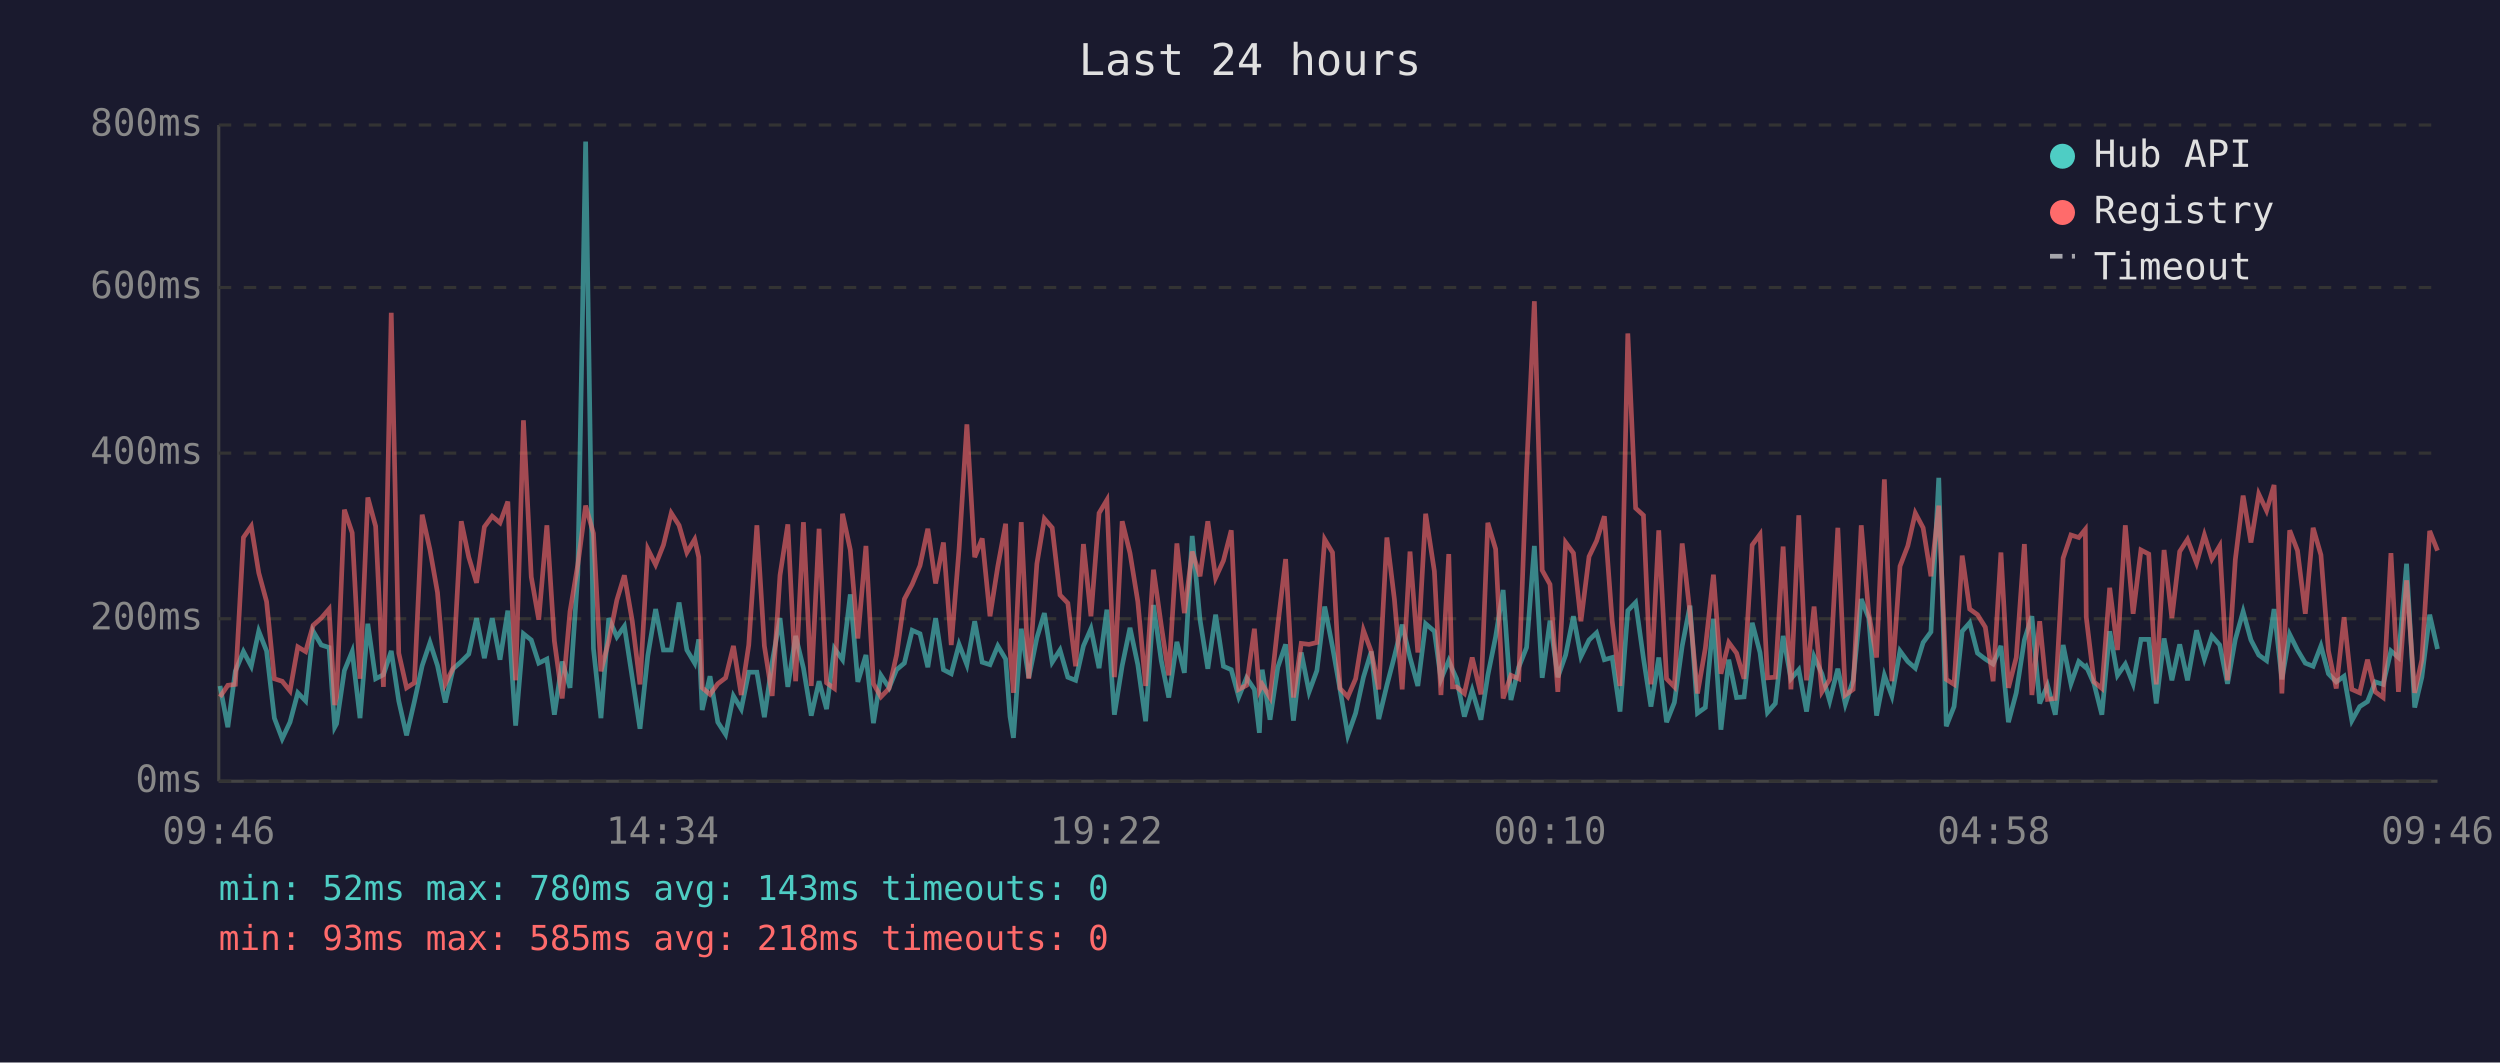
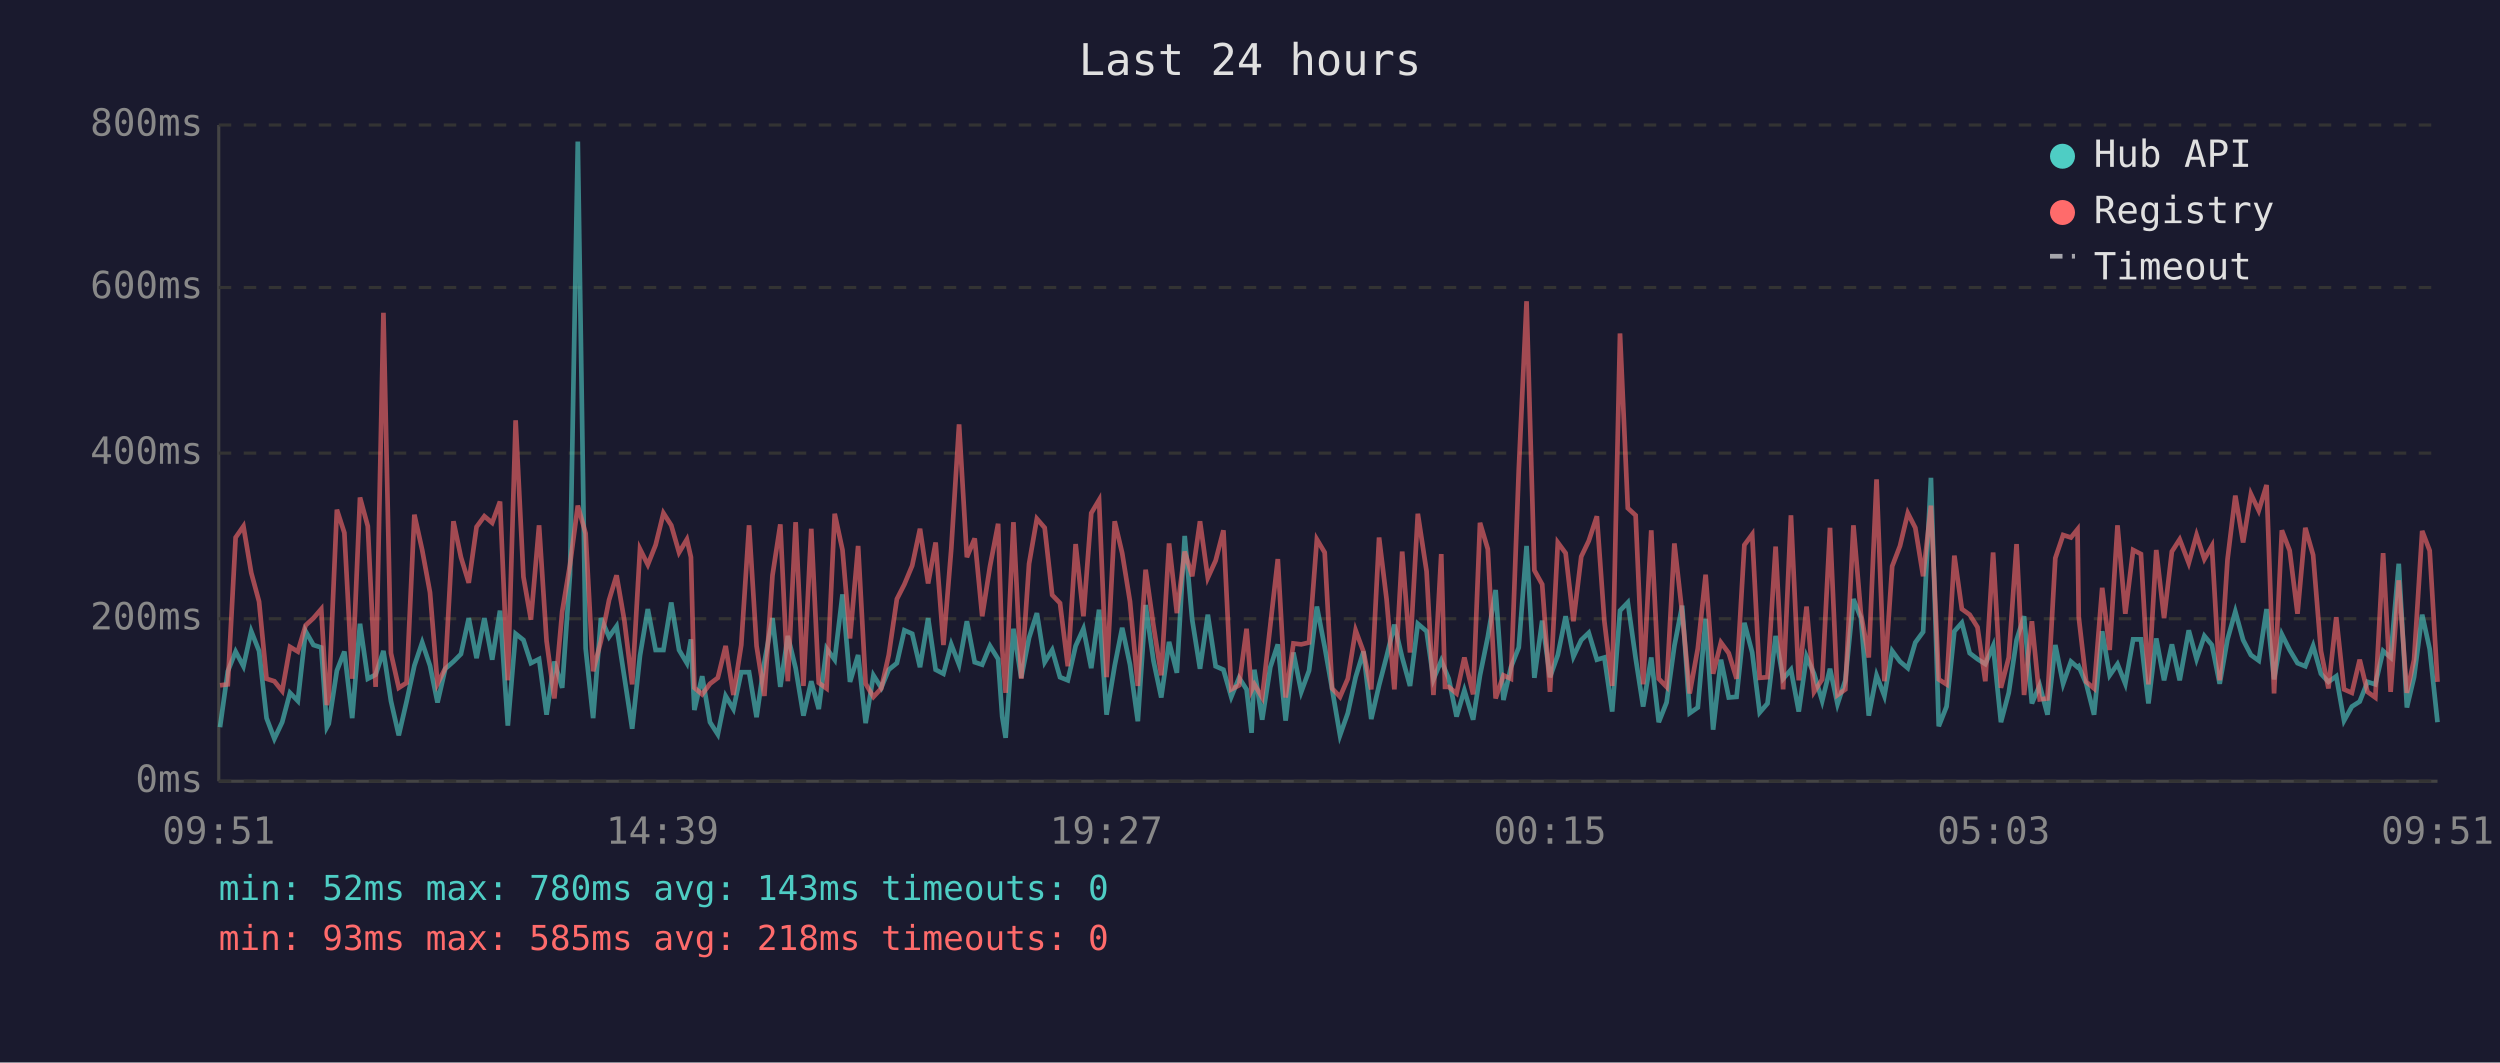
<svg xmlns="http://www.w3.org/2000/svg" viewBox="0 0 800 340" font-family="monospace" font-size="12">
  <rect width="800" height="340" fill="#1a1a2e" />
  <text x="400" y="24" fill="#e0e0e0" font-size="14" text-anchor="middle">Last 24 hours</text>
  <line x1="70" y1="40" x2="70" y2="250" stroke="#444" stroke-width="1" />
  <line x1="70" y1="250" x2="780" y2="250" stroke="#444" stroke-width="1" />
  <line x1="70" y1="250" x2="780" y2="250" stroke="#333" stroke-width="1" stroke-dasharray="4" />
  <text x="65" y="250" fill="#888" text-anchor="end" dominant-baseline="middle">0ms</text>
  <line x1="70" y1="198" x2="780" y2="198" stroke="#333" stroke-width="1" stroke-dasharray="4" />
  <text x="65" y="198" fill="#888" text-anchor="end" dominant-baseline="middle">200ms</text>
  <line x1="70" y1="145" x2="780" y2="145" stroke="#333" stroke-width="1" stroke-dasharray="4" />
  <text x="65" y="145" fill="#888" text-anchor="end" dominant-baseline="middle">400ms</text>
  <line x1="70" y1="92" x2="780" y2="92" stroke="#333" stroke-width="1" stroke-dasharray="4" />
  <text x="65" y="92" fill="#888" text-anchor="end" dominant-baseline="middle">600ms</text>
  <line x1="70" y1="40" x2="780" y2="40" stroke="#333" stroke-width="1" stroke-dasharray="4" />
  <text x="65" y="40" fill="#888" text-anchor="end" dominant-baseline="middle">800ms</text>
-   <text x="70" y="270" fill="#888" text-anchor="middle">09:46</text>
-   <text x="212" y="270" fill="#888" text-anchor="middle">14:34</text>
-   <text x="354" y="270" fill="#888" text-anchor="middle">19:22</text>
-   <text x="496" y="270" fill="#888" text-anchor="middle">00:10</text>
-   <text x="638" y="270" fill="#888" text-anchor="middle">04:58</text>
-   <text x="780" y="270" fill="#888" text-anchor="middle">09:46</text>
-   <polyline points="70.4,219.5 72.9,232.7 75.3,214.8 77.9,208.5 80.4,213.2 82.8,202.0 85.3,208.3 87.8,229.8 90.3,236.4 92.8,231.1 95.3,221.7 97.8,224.3 100.2,202.0 102.8,206.4 105.3,207.2 107.1,232.7 107.7,231.6 110.2,214.6 112.7,208.5 115.2,229.8 117.7,199.6 120.2,217.2 122.7,215.9 125.2,208.3 127.6,224.3 130.1,235.3 132.6,224.5 135.1,213.0 137.6,205.6 140.0,213.0 142.5,224.8 145.0,214.0 147.6,211.7 150.0,209.3 152.5,197.8 155.0,210.6 157.5,197.8 160.0,211.1 162.5,195.4 165.0,232.2 167.5,202.8 170.0,204.8 172.4,212.2 175.0,210.9 177.4,228.7 179.9,211.7 182.4,220.1 184.9,183.9 187.4,45.3 189.9,207.5 192.3,229.8 194.8,197.8 197.4,203.8 199.8,200.4 202.3,216.7 204.8,233.2 207.3,209.8 209.8,194.9 212.3,208.0 214.8,208.0 217.3,192.8 219.8,208.0 222.3,212.2 223.6,204.6 224.7,227.2 227.2,216.4 229.7,231.1 232.2,235.0 234.7,222.7 237.2,226.9 239.6,215.1 242.2,215.1 244.6,229.5 247.1,211.9 249.6,197.8 252.1,219.8 254.6,203.5 257.1,213.8 259.6,229.0 262.1,218.0 264.5,226.9 267.0,207.5 269.6,211.1 272.1,190.2 274.5,218.2 277.1,209.6 279.5,231.4 281.9,216.1 284.5,220.1 286.9,214.3 289.4,212.2 291.9,201.7 294.4,202.8 296.9,213.5 299.4,197.8 301.9,214.3 304.4,215.6 306.9,206.2 309.4,212.7 311.9,198.8 314.3,211.9 316.8,212.7 319.3,206.7 321.8,210.9 323.2,229.3 324.3,236.1 326.8,201.2 329.2,216.9 331.8,204.1 334.2,196.2 336.7,211.9 339.2,208.0 341.7,216.7 344.2,217.7 346.7,206.7 349.1,201.2 351.7,213.8 354.2,195.1 356.6,228.7 359.1,213.0 361.6,200.9 364.1,212.7 366.6,230.8 369.1,193.6 371.6,211.4 374.0,223.2 376.6,205.4 379.0,215.3 381.5,171.5 384.0,198.3 386.5,214.0 389.0,196.7 391.5,213.2 394.0,214.3 396.4,223.0 398.9,216.9 401.4,220.6 403.0,234.5 403.9,214.3 406.4,230.3 408.9,213.5 411.4,206.2 413.9,230.6 416.4,208.8 418.9,221.4 421.4,214.6 423.9,194.1 426.4,207.0 428.8,220.6 431.3,235.3 433.8,228.2 436.3,216.7 438.8,208.5 441.2,230.1 443.8,219.3 446.2,210.1 448.7,199.9 451.2,210.4 453.7,219.5 456.2,199.6 459.0,202.0 461.1,217.4 463.6,211.4 464.8,214.3 466.1,217.2 468.6,229.3 471.1,220.9 473.9,230.3 476.1,216.1 478.6,203.8 481.0,188.8 483.5,224.0 486.0,213.5 488.5,207.2 491.0,174.7 493.5,216.9 496.0,198.6 498.5,216.7 501.0,209.6 503.5,197.2 505.9,210.1 508.5,204.8 510.9,202.5 513.4,211.1 515.9,210.4 518.4,227.7 520.9,195.4 523.4,192.8 525.9,210.6 528.3,226.1 530.8,210.4 533.3,231.1 535.8,224.8 538.3,206.7 540.8,193.8 543.2,228.2 545.7,226.4 548.3,198.0 550.7,233.5 553.2,211.1 555.7,223.2 558.1,223.0 560.7,199.3 563.2,208.8 565.6,228.0 568.1,225.1 570.6,203.5 573.1,217.2 575.6,214.3 578.1,227.7 580.5,210.1 583.0,215.6 585.5,224.3 588.1,214.0 590.5,225.3 593.0,217.7 595.6,191.7 598.0,197.8 600.5,229.0 603.0,216.1 605.4,222.7 608.0,208.3 610.5,211.7 612.9,213.8 615.4,205.6 617.9,202.2 620.4,152.9 622.8,232.4 625.3,226.1 627.9,202.0 630.3,199.3 632.8,209.0 635.3,210.9 637.8,212.5 640.3,206.7 642.7,231.1 645.2,221.7 647.8,204.8 650.2,197.2 652.7,225.1 655.2,219.3 657.7,228.7 660.2,206.4 662.7,218.8 665.2,211.7 667.3,213.5 667.6,213.2 670.1,218.8 672.6,228.7 675.1,202.0 677.6,216.1 680.1,212.5 682.6,218.8 685.1,204.6 687.6,204.6 690.0,225.1 692.5,204.3 695.0,217.7 697.5,206.2 700.0,217.7 702.9,201.7 705.4,210.9 707.8,203.5 710.3,206.4 712.8,218.8 715.3,204.6 717.8,195.7 720.3,204.8 722.8,209.6 725.3,211.4 727.7,194.9 730.2,217.4 732.7,203.0 735.2,208.0 737.7,212.2 740.2,213.2 742.7,206.7 745.1,215.6 747.6,218.2 750.1,216.4 752.6,230.6 755.1,226.1 757.6,224.5 760.1,218.2 762.6,219.0 765.1,208.3 767.5,210.4 770.1,180.4 772.7,226.4 775.0,216.7 777.5,196.7 780.0,207.7" fill="none" stroke="#4ecdc4" stroke-width="1.5" opacity="0.6" />
-   <polyline points="70.4,223.0 72.9,219.3 75.3,219.0 77.9,172.0 80.4,168.4 82.8,183.3 85.3,192.5 87.8,217.2 90.3,218.0 92.8,221.1 95.3,207.0 97.8,208.5 100.2,200.1 102.8,197.8 105.3,194.9 107.1,225.6 107.7,223.0 110.2,163.1 112.7,170.5 115.2,217.2 117.7,159.2 120.2,168.4 122.7,219.8 125.2,100.1 127.6,209.0 130.1,220.1 132.6,218.5 135.1,164.7 137.6,176.0 140.0,189.6 142.5,218.8 145.0,213.8 147.6,166.8 150.0,178.3 152.5,186.5 155.0,168.6 157.5,165.2 160.0,167.3 162.5,160.5 165.0,217.7 167.5,134.5 170.0,184.6 172.4,198.3 175.0,168.1 177.4,205.1 179.9,223.5 182.4,195.7 184.9,180.7 187.4,161.8 189.9,170.7 192.3,214.8 194.8,205.1 197.4,192.0 199.8,184.1 202.3,198.6 204.8,219.0 207.3,175.7 209.8,180.7 212.3,174.4 214.8,164.2 217.3,168.1 219.8,176.8 222.3,172.6 223.6,178.3 224.7,220.1 227.2,222.2 229.7,218.8 232.2,216.9 234.7,206.7 237.2,222.4 239.6,206.4 242.2,168.1 244.6,206.7 247.1,222.7 249.6,184.1 252.1,167.8 254.6,218.0 257.1,167.1 259.6,219.5 262.1,169.2 264.5,218.5 267.0,220.3 269.6,164.4 272.1,176.0 274.5,204.3 277.1,174.7 279.5,218.8 281.9,223.0 284.5,220.3 286.9,209.6 289.4,191.7 291.9,187.0 294.4,181.0 296.9,169.2 299.4,186.7 301.9,173.6 304.4,206.4 306.9,175.7 309.4,135.8 311.9,178.3 314.3,172.3 316.8,197.2 319.3,181.2 321.8,167.6 323.2,207.5 324.3,221.7 326.8,167.1 329.2,217.2 331.8,180.4 334.2,166.0 336.7,168.9 339.2,190.4 341.7,193.0 344.2,213.2 346.7,174.1 349.1,197.2 351.7,164.2 354.2,160.0 356.6,216.7 359.1,166.8 361.6,177.0 364.1,192.5 366.6,219.5 369.1,182.3 371.6,200.1 374.0,216.1 376.6,173.9 379.0,196.2 381.5,176.5 384.0,184.4 386.5,166.8 389.0,184.9 391.5,179.4 394.0,169.7 396.4,220.6 398.9,219.3 401.4,201.2 403.0,220.9 403.9,219.0 406.4,223.2 408.9,200.1 411.4,178.9 413.9,223.2 416.4,205.9 418.9,206.2 421.4,205.6 423.9,172.6 426.4,176.8 428.8,220.3 431.3,223.0 433.8,217.2 436.3,201.7 438.8,208.5 441.2,220.6 443.8,172.0 446.2,191.7 448.7,220.6 451.2,176.5 453.7,208.8 456.2,164.4 459.0,182.8 461.1,222.4 463.6,177.3 464.8,219.8 466.1,219.8 468.6,221.9 471.1,210.4 473.9,222.2 476.1,167.3 478.6,175.7 481.0,223.5 483.5,216.1 486.0,217.2 488.5,150.5 491.0,96.4 493.5,182.5 496.0,187.0 498.5,221.4 501.0,173.6 503.5,177.0 505.9,198.8 508.5,178.1 510.9,173.1 513.4,165.2 515.9,198.8 518.4,219.5 520.9,106.7 523.4,162.6 525.9,164.9 528.3,219.0 530.8,169.7 533.3,217.2 535.8,219.8 538.3,173.9 540.8,196.2 543.2,221.9 545.7,207.5 548.3,183.9 550.7,215.6 553.2,205.6 555.7,209.0 558.1,217.2 560.7,174.4 563.2,171.0 565.6,216.9 568.1,216.7 570.6,174.9 573.1,220.6 575.6,164.9 578.1,217.7 580.5,194.1 583.0,221.4 585.5,217.4 588.1,168.9 590.5,222.4 593.0,220.6 595.6,168.1 598.0,196.4 600.5,210.4 603.0,153.4 605.4,218.0 608.0,181.2 610.5,174.7 612.9,164.2 615.4,168.9 617.9,184.4 620.4,161.8 622.8,217.4 625.3,219.0 627.9,177.8 630.3,194.9 632.8,196.7 635.3,200.7 637.8,218.0 640.3,176.8 642.7,220.1 645.2,210.4 647.8,174.1 650.2,222.4 652.7,198.8 655.2,223.8 657.7,223.5 660.2,178.6 662.7,171.2 665.2,172.0 667.3,169.4 667.6,197.5 670.1,218.2 672.6,220.3 675.1,188.1 677.6,208.0 680.1,168.1 682.6,196.4 685.1,176.0 687.6,177.3 690.0,219.0 692.5,176.0 695.0,197.8 697.5,176.5 700.0,172.6 702.9,180.2 705.4,171.2 707.8,178.9 710.3,174.7 712.8,217.7 715.3,179.1 717.8,158.6 720.3,173.6 722.8,158.1 725.3,163.4 727.7,155.2 730.2,221.9 732.7,169.7 735.2,176.2 737.7,196.4 740.2,168.9 742.7,177.6 745.1,208.3 747.6,220.3 750.1,197.5 752.6,220.6 755.1,221.7 757.6,211.1 760.1,221.4 762.6,223.2 765.1,177.0 767.5,221.4 770.1,185.7 772.7,221.7 775.0,211.1 777.5,169.9 780.0,176.2" fill="none" stroke="#ff6b6b" stroke-width="1.5" opacity="0.6" />
+   <text x="70" y="270" fill="#888" text-anchor="middle">09:51</text>
+   <text x="212" y="270" fill="#888" text-anchor="middle">14:39</text>
+   <text x="354" y="270" fill="#888" text-anchor="middle">19:27</text>
+   <text x="496" y="270" fill="#888" text-anchor="middle">00:15</text>
+   <text x="638" y="270" fill="#888" text-anchor="middle">05:03</text>
+   <text x="780" y="270" fill="#888" text-anchor="middle">09:51</text>
+   <polyline points="70.4,232.7 72.9,214.8 75.4,208.5 77.9,213.2 80.4,202.0 82.9,208.3 85.3,229.8 87.8,236.4 90.3,231.1 92.8,221.7 95.3,224.3 97.8,202.0 100.3,206.4 102.8,207.2 104.6,232.7 105.2,231.6 107.8,214.6 110.2,208.5 112.7,229.8 115.2,199.6 117.7,217.2 120.2,215.9 122.7,208.3 125.1,224.3 127.6,235.3 130.1,224.5 132.6,213.0 135.1,205.6 137.6,213.0 140.0,224.8 142.5,214.0 145.1,211.7 147.5,209.3 150.0,197.8 152.5,210.6 155.0,197.8 157.5,211.1 160.0,195.4 162.5,232.2 165.0,202.8 167.5,204.8 169.9,212.2 172.5,210.9 174.9,228.7 177.4,211.7 179.9,220.1 182.4,183.9 184.9,45.3 187.4,207.5 189.8,229.8 192.3,197.8 194.9,203.8 197.3,200.4 199.8,216.7 202.3,233.2 204.8,209.8 207.3,194.9 209.8,208.0 212.3,208.0 214.8,192.8 217.3,208.0 219.8,212.2 221.1,204.6 222.2,227.2 224.7,216.4 227.2,231.1 229.7,235.0 232.2,222.7 234.7,226.9 237.2,215.1 239.7,215.1 242.1,229.5 244.6,211.9 247.2,197.8 249.7,219.8 252.1,203.5 254.6,213.8 257.1,229.0 259.6,218.0 262.0,226.9 264.5,207.5 267.1,211.1 269.6,190.2 272.0,218.2 274.6,209.6 277.0,231.4 279.5,216.1 282.0,220.1 284.4,214.3 287.0,212.2 289.4,201.7 291.9,202.8 294.4,213.5 297.0,197.8 299.4,214.3 301.9,215.6 304.4,206.2 306.9,212.7 309.4,198.8 311.9,211.9 314.3,212.7 316.8,206.7 319.4,210.9 320.7,229.3 321.8,236.1 324.3,201.2 326.8,216.9 329.3,204.1 331.8,196.2 334.3,211.9 336.7,208.0 339.2,216.7 341.7,217.7 344.2,206.7 346.7,201.2 349.2,213.8 351.7,195.1 354.1,228.7 356.7,213.0 359.1,200.9 361.6,212.7 364.1,230.8 366.6,193.6 369.1,211.4 371.6,223.2 374.1,205.4 376.6,215.3 379.1,171.5 381.5,198.3 384.0,214.0 386.5,196.7 389.0,213.2 391.5,214.3 394.0,223.0 396.5,216.9 398.9,220.6 400.5,234.5 401.4,214.3 403.9,230.3 406.5,213.5 408.9,206.2 411.4,230.6 413.9,208.8 416.4,221.4 418.9,214.6 421.4,194.1 423.9,207.0 426.3,220.6 428.8,235.3 431.3,228.2 433.8,216.7 436.3,208.5 438.8,230.1 441.3,219.3 443.7,210.1 446.2,199.9 448.7,210.4 451.2,219.5 453.7,199.6 456.5,202.0 458.7,217.4 461.2,211.4 462.4,214.3 463.6,217.2 466.1,229.3 468.6,220.9 471.4,230.3 473.6,216.1 476.1,203.8 478.6,188.8 481.1,224.0 483.5,213.5 486.0,207.2 488.5,174.7 491.0,216.9 493.5,198.6 496.0,216.7 498.5,209.6 501.0,197.2 503.5,210.1 506.0,204.8 508.4,202.5 511.0,211.1 513.4,210.4 515.9,227.7 518.4,195.4 520.9,192.8 523.4,210.6 525.8,226.1 528.4,210.4 530.8,231.1 533.3,224.8 535.8,206.7 538.3,193.8 540.7,228.2 543.3,226.4 545.8,198.0 548.2,233.5 550.7,211.1 553.2,223.2 555.7,223.0 558.2,199.3 560.7,208.8 563.1,228.0 565.6,225.1 568.2,203.5 570.6,217.2 573.1,214.3 575.6,227.7 578.1,210.1 580.5,215.6 583.1,224.3 585.6,214.0 588.0,225.3 590.5,217.7 593.1,191.7 595.5,197.8 598.0,229.0 600.5,216.1 603.0,222.7 605.5,208.3 608.0,211.7 610.5,213.8 612.9,205.6 615.4,202.2 617.9,152.9 620.4,232.4 622.9,226.1 625.4,202.0 627.8,199.3 630.3,209.0 632.8,210.9 635.3,212.5 637.8,206.7 640.3,231.1 642.8,221.7 645.3,204.8 647.7,197.2 650.2,225.1 652.7,219.3 655.2,228.7 657.7,206.4 660.2,218.8 662.7,211.7 664.8,213.5 665.2,213.2 667.6,218.8 670.1,228.7 672.7,202.0 675.1,216.1 677.6,212.5 680.1,218.8 682.6,204.6 685.1,204.6 687.5,225.1 690.0,204.3 692.5,217.7 695.0,206.2 697.5,217.7 700.4,201.7 702.9,210.9 705.4,203.5 707.8,206.4 710.3,218.8 712.8,204.6 715.3,195.7 717.8,204.8 720.3,209.6 722.8,211.4 725.3,194.9 727.7,217.4 730.2,203.0 732.7,208.0 735.2,212.2 737.7,213.2 740.2,206.7 742.7,215.6 745.1,218.2 747.6,216.4 750.1,230.6 752.6,226.1 755.1,224.5 757.6,218.2 760.1,219.0 762.6,208.3 765.0,210.4 767.6,180.4 770.2,226.4 772.5,216.7 775.1,196.7 777.5,207.7 780.0,231.1" fill="none" stroke="#4ecdc4" stroke-width="1.5" opacity="0.6" />
+   <polyline points="70.4,219.3 72.9,219.0 75.4,172.0 77.9,168.4 80.4,183.3 82.9,192.5 85.3,217.2 87.8,218.0 90.3,221.1 92.8,207.0 95.3,208.5 97.8,200.1 100.3,197.8 102.8,194.9 104.6,225.6 105.2,223.0 107.8,163.1 110.2,170.5 112.7,217.2 115.2,159.2 117.7,168.4 120.2,219.8 122.7,100.1 125.1,209.0 127.6,220.1 130.1,218.5 132.6,164.7 135.1,176.0 137.6,189.6 140.0,218.8 142.5,213.8 145.1,166.8 147.5,178.3 150.0,186.5 152.5,168.6 155.0,165.2 157.5,167.3 160.0,160.5 162.5,217.7 165.0,134.5 167.5,184.6 169.9,198.3 172.5,168.1 174.9,205.1 177.4,223.5 179.9,195.7 182.4,180.7 184.9,161.8 187.4,170.7 189.8,214.8 192.3,205.1 194.9,192.0 197.3,184.1 199.8,198.6 202.3,219.0 204.8,175.7 207.3,180.7 209.8,174.4 212.3,164.2 214.8,168.1 217.3,176.8 219.8,172.6 221.1,178.3 222.2,220.1 224.7,222.2 227.2,218.8 229.7,216.9 232.2,206.7 234.7,222.4 237.2,206.4 239.7,168.1 242.1,206.7 244.6,222.7 247.2,184.1 249.7,167.8 252.1,218.0 254.6,167.1 257.1,219.5 259.6,169.2 262.0,218.5 264.5,220.3 267.1,164.4 269.6,176.0 272.0,204.3 274.6,174.7 277.0,218.8 279.5,223.0 282.0,220.3 284.4,209.6 287.0,191.7 289.4,187.0 291.9,181.0 294.4,169.2 297.0,186.7 299.4,173.6 301.9,206.4 304.4,175.7 306.9,135.8 309.4,178.3 311.9,172.3 314.3,197.2 316.8,181.2 319.4,167.6 320.7,207.5 321.8,221.7 324.3,167.1 326.8,217.2 329.3,180.4 331.8,166.0 334.3,168.9 336.7,190.4 339.2,193.0 341.7,213.2 344.2,174.1 346.7,197.2 349.2,164.2 351.7,160.0 354.1,216.7 356.7,166.8 359.1,177.0 361.6,192.5 364.1,219.5 366.6,182.3 369.1,200.1 371.6,216.1 374.1,173.9 376.6,196.2 379.1,176.5 381.5,184.4 384.0,166.8 386.5,184.9 389.0,179.4 391.5,169.7 394.0,220.6 396.5,219.3 398.9,201.2 400.5,220.9 401.4,219.0 403.9,223.2 406.5,200.1 408.9,178.9 411.4,223.2 413.9,205.9 416.4,206.2 418.9,205.6 421.4,172.6 423.9,176.8 426.3,220.3 428.8,223.0 431.3,217.2 433.8,201.7 436.3,208.5 438.8,220.6 441.3,172.0 443.7,191.7 446.2,220.6 448.7,176.5 451.2,208.8 453.7,164.4 456.5,182.8 458.7,222.4 461.2,177.3 462.4,219.8 463.6,219.8 466.1,221.9 468.6,210.4 471.4,222.2 473.6,167.3 476.1,175.7 478.6,223.5 481.1,216.1 483.5,217.2 486.0,150.5 488.5,96.4 491.0,182.5 493.5,187.0 496.0,221.4 498.5,173.6 501.0,177.0 503.5,198.8 506.0,178.1 508.4,173.1 511.0,165.2 513.4,198.8 515.9,219.5 518.4,106.7 520.9,162.6 523.4,164.9 525.8,219.0 528.4,169.7 530.8,217.2 533.3,219.8 535.8,173.9 538.3,196.2 540.7,221.9 543.3,207.5 545.8,183.9 548.2,215.6 550.7,205.6 553.2,209.0 555.7,217.2 558.2,174.4 560.7,171.0 563.1,216.9 565.6,216.7 568.2,174.9 570.6,220.6 573.1,164.9 575.6,217.7 578.1,194.1 580.5,221.4 583.1,217.4 585.6,168.9 588.0,222.4 590.5,220.6 593.1,168.1 595.5,196.4 598.0,210.4 600.5,153.4 603.0,218.0 605.5,181.2 608.0,174.7 610.5,164.2 612.9,168.9 615.4,184.4 617.9,161.8 620.4,217.4 622.9,219.0 625.4,177.8 627.8,194.9 630.3,196.7 632.8,200.7 635.3,218.0 637.8,176.8 640.3,220.1 642.8,210.4 645.3,174.1 647.7,222.4 650.2,198.8 652.7,223.8 655.2,223.5 657.7,178.6 660.2,171.2 662.7,172.0 664.8,169.4 665.2,197.5 667.6,218.2 670.1,220.3 672.7,188.1 675.1,208.0 677.6,168.1 680.1,196.4 682.6,176.0 685.1,177.3 687.5,219.0 690.0,176.0 692.5,197.8 695.0,176.5 697.5,172.6 700.4,180.2 702.9,171.2 705.4,178.9 707.8,174.7 710.3,217.7 712.8,179.1 715.3,158.6 717.8,173.6 720.3,158.1 722.8,163.4 725.3,155.2 727.7,221.9 730.2,169.7 732.7,176.2 735.2,196.4 737.7,168.9 740.2,177.6 742.7,208.3 745.1,220.3 747.6,197.5 750.1,220.6 752.6,221.7 755.1,211.1 757.6,221.4 760.1,223.2 762.6,177.0 765.0,221.4 767.6,185.7 770.2,221.7 772.5,211.1 775.1,169.9 777.5,176.2 780.0,218.2" fill="none" stroke="#ff6b6b" stroke-width="1.5" opacity="0.6" />
  <circle cx="660" cy="50" r="4" fill="#4ecdc4" />
  <text x="670" y="50" fill="#e0e0e0" dominant-baseline="middle">Hub API</text>
  <circle cx="660" cy="68" r="4" fill="#ff6b6b" />
  <text x="670" y="68" fill="#e0e0e0" dominant-baseline="middle">Registry</text>
  <line x1="656" y1="82" x2="664" y2="82" stroke="#e0e0e0" stroke-width="1.5" stroke-dasharray="4,3" opacity="0.7" />
  <text x="670" y="86" fill="#e0e0e0" dominant-baseline="middle">Timeout</text>
  <text x="70" y="288" fill="#4ecdc4" font-size="11">min: 52ms  max: 780ms  avg: 143ms  timeouts: 0</text>
  <text x="70" y="304" fill="#ff6b6b" font-size="11">min: 93ms  max: 585ms  avg: 218ms  timeouts: 0</text>
</svg>
